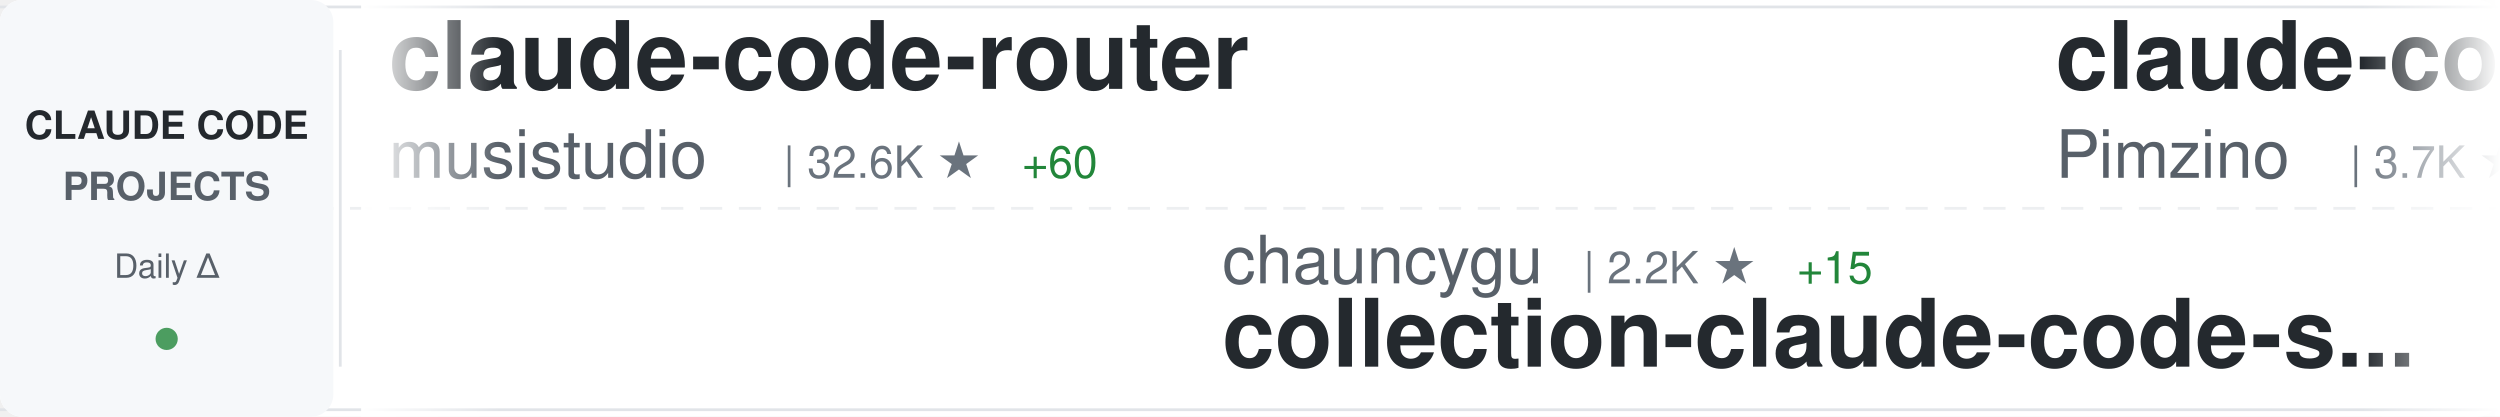
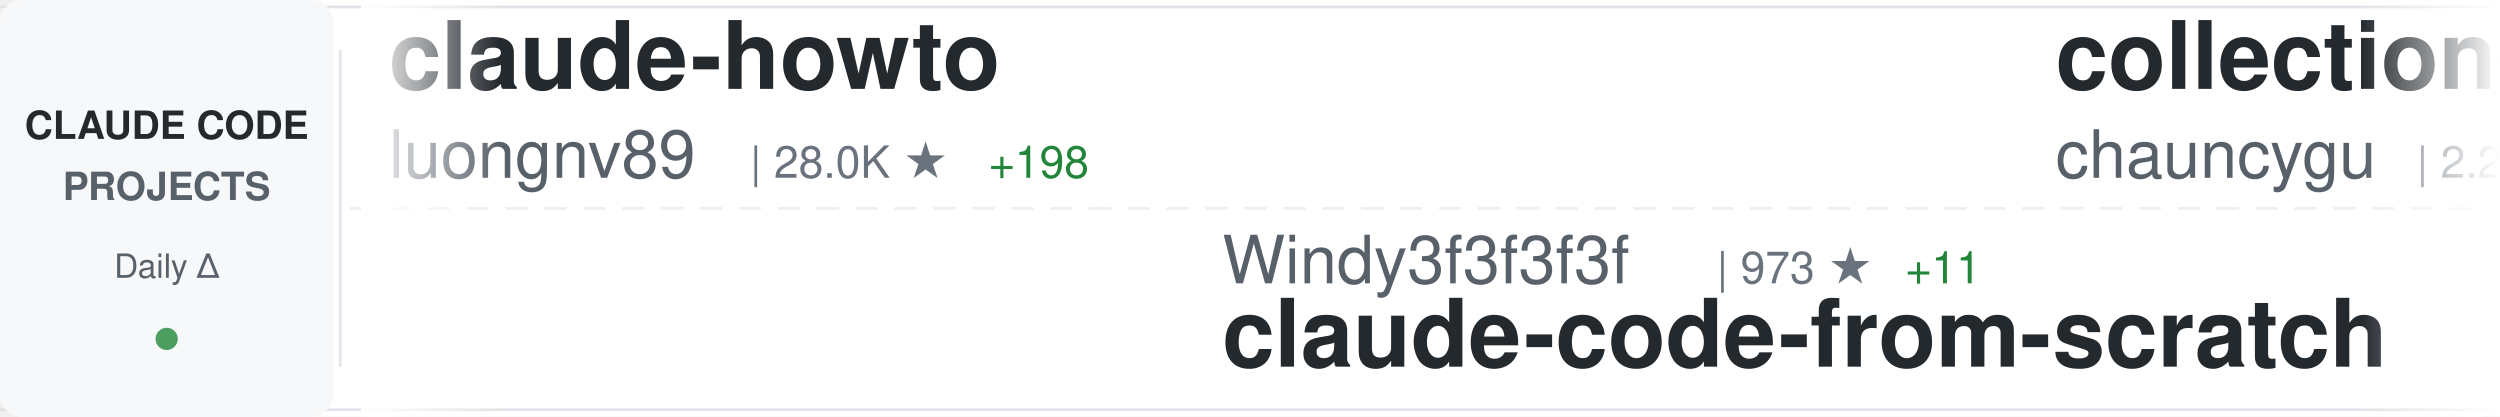
<svg xmlns="http://www.w3.org/2000/svg" width="900" height="150">
  <defs>
    <linearGradient id="awesomeLeftFade" x1="0%" y1="0%" x2="100%" y2="0%">
      <stop offset="0%" style="stop-color:#ffffff;stop-opacity:1" />
      <stop offset="100%" style="stop-color:#ffffff;stop-opacity:0" />
    </linearGradient>
    <linearGradient id="awesomeRightFade" x1="0%" y1="0%" x2="100%" y2="0%">
      <stop offset="0%" style="stop-color:#ffffff;stop-opacity:0" />
      <stop offset="100%" style="stop-color:#ffffff;stop-opacity:1" />
    </linearGradient>
  </defs>
  <rect width="900" height="150" fill="#ffffff" rx="8" />
  <rect x="0" y="2" width="900" height="1" fill="#e1e4e8" />
  <rect x="0" y="147" width="900" height="1" fill="#e1e4e8" />
  <line x1="0" y1="75" x2="900" y2="75" stroke="#e1e4e8" stroke-width="1" stroke-dasharray="8 6" opacity="0.6" />
  <rect x="0" y="0" width="120" height="150" fill="#f6f8fa" rx="8" />
  <text x="60" y="50" font-family="-apple-system, BlinkMacSystemFont, 'Segoe UI', Helvetica, Arial, sans-serif" font-size="14" font-weight="600" fill="#24292e" text-anchor="middle">CLAUDE CODE</text>
  <text x="60" y="72" font-family="-apple-system, BlinkMacSystemFont, 'Segoe UI', Helvetica, Arial, sans-serif" font-size="14" font-weight="600" fill="#586069" text-anchor="middle">PROJECTS</text>
  <text x="60" y="100" font-family="-apple-system, BlinkMacSystemFont, 'Segoe UI', Helvetica, Arial, sans-serif" font-size="12" font-weight="500" fill="#586069" text-anchor="middle">Daily Δ</text>
  <circle cx="60" cy="122" r="4" fill="#22863a" opacity="0.8" />
  <rect x="122" y="18" width="1" height="114" fill="#e1e4e8" />
  <clipPath id="awesomeTickerClip">
    <rect x="130" y="0" width="770" height="150" />
  </clipPath>
  <g clip-path="url(#awesomeTickerClip)">
    <g id="awesomeTickerItems">
      <animateTransform attributeName="transform" attributeType="XML" type="translate" from="0 0" to="-3000 0" dur="54s" repeatCount="indefinite" />
      <g transform="translate(0, 0)">
-         <text x="140" y="32" font-family="-apple-system, BlinkMacSystemFont, 'Segoe UI', Helvetica, Arial, sans-serif" font-size="34" font-weight="600" fill="#24292e">claude-code-router</text>
-         <text x="140" y="64" font-family="-apple-system, BlinkMacSystemFont, 'Segoe UI', Helvetica, Arial, sans-serif" font-size="24" font-weight="400" fill="#586069">musistudio</text>
-         <text x="282" y="64" font-family="-apple-system, BlinkMacSystemFont, 'Segoe UI', Helvetica, Arial, sans-serif" font-size="16" font-weight="500" fill="#6a737d">| 32.6K ★</text>
-         <text x="368" y="64" font-family="-apple-system, BlinkMacSystemFont, 'Segoe UI', Helvetica, Arial, sans-serif" font-size="16" font-weight="500" fill="#22863a"> +60</text>
+         <text x="140" y="32" font-family="-apple-system, BlinkMacSystemFont, 'Segoe UI', Helvetica, Arial, sans-serif" font-size="34" font-weight="600" fill="#24292e">claude-howto</text>
+         <text x="140" y="64" font-family="-apple-system, BlinkMacSystemFont, 'Segoe UI', Helvetica, Arial, sans-serif" font-size="24" font-weight="400" fill="#586069">luongnv89</text>
+         <text x="270" y="64" font-family="-apple-system, BlinkMacSystemFont, 'Segoe UI', Helvetica, Arial, sans-serif" font-size="16" font-weight="500" fill="#6a737d">| 28.0K ★</text>
+         <text x="356" y="64" font-family="-apple-system, BlinkMacSystemFont, 'Segoe UI', Helvetica, Arial, sans-serif" font-size="16" font-weight="500" fill="#22863a"> +198</text>
      </g>
      <g transform="translate(300, 0)">
-         <text x="140" y="102" font-family="-apple-system, BlinkMacSystemFont, 'Segoe UI', Helvetica, Arial, sans-serif" font-size="24" font-weight="400" fill="#586069">chauncygu</text>
-         <text x="270" y="102" font-family="-apple-system, BlinkMacSystemFont, 'Segoe UI', Helvetica, Arial, sans-serif" font-size="16" font-weight="500" fill="#6a737d">| 2.2K ★</text>
-         <text x="347" y="102" font-family="-apple-system, BlinkMacSystemFont, 'Segoe UI', Helvetica, Arial, sans-serif" font-size="16" font-weight="500" fill="#22863a"> +15</text>
-         <text x="140" y="132" font-family="-apple-system, BlinkMacSystemFont, 'Segoe UI', Helvetica, Arial, sans-serif" font-size="34" font-weight="600" fill="#24292e">collection-claude-code-s...</text>
+         <text x="140" y="102" font-family="-apple-system, BlinkMacSystemFont, 'Segoe UI', Helvetica, Arial, sans-serif" font-size="24" font-weight="400" fill="#586069">Windy3f3f3f3f</text>
+         <text x="318" y="102" font-family="-apple-system, BlinkMacSystemFont, 'Segoe UI', Helvetica, Arial, sans-serif" font-size="16" font-weight="500" fill="#6a737d">| 973 ★</text>
+         <text x="386" y="102" font-family="-apple-system, BlinkMacSystemFont, 'Segoe UI', Helvetica, Arial, sans-serif" font-size="16" font-weight="500" fill="#22863a"> +11</text>
+         <text x="140" y="132" font-family="-apple-system, BlinkMacSystemFont, 'Segoe UI', Helvetica, Arial, sans-serif" font-size="34" font-weight="600" fill="#24292e">claude-code-from-scratch</text>
      </g>
      <g transform="translate(600, 0)">
-         <text x="140" y="32" font-family="-apple-system, BlinkMacSystemFont, 'Segoe UI', Helvetica, Arial, sans-serif" font-size="34" font-weight="600" fill="#24292e">claude-code-spec-workflo...</text>
-         <text x="140" y="64" font-family="-apple-system, BlinkMacSystemFont, 'Segoe UI', Helvetica, Arial, sans-serif" font-size="24" font-weight="400" fill="#586069">Pimzino</text>
-         <text x="246" y="64" font-family="-apple-system, BlinkMacSystemFont, 'Segoe UI', Helvetica, Arial, sans-serif" font-size="16" font-weight="500" fill="#6a737d">| 3.7K ★</text>
-         <text x="323" y="64" font-family="-apple-system, BlinkMacSystemFont, 'Segoe UI', Helvetica, Arial, sans-serif" font-size="16" font-weight="500" fill="#22863a"> +8</text>
+         <text x="140" y="32" font-family="-apple-system, BlinkMacSystemFont, 'Segoe UI', Helvetica, Arial, sans-serif" font-size="34" font-weight="600" fill="#24292e">collection-claude-code-s...</text>
+         <text x="140" y="64" font-family="-apple-system, BlinkMacSystemFont, 'Segoe UI', Helvetica, Arial, sans-serif" font-size="24" font-weight="400" fill="#586069">chauncygu</text>
+         <text x="270" y="64" font-family="-apple-system, BlinkMacSystemFont, 'Segoe UI', Helvetica, Arial, sans-serif" font-size="16" font-weight="500" fill="#6a737d">| 2.2K ★</text>
+         <text x="347" y="64" font-family="-apple-system, BlinkMacSystemFont, 'Segoe UI', Helvetica, Arial, sans-serif" font-size="16" font-weight="500" fill="#22863a"> +12</text>
      </g>
      <g transform="translate(900, 0)">
-         <text x="140" y="102" font-family="-apple-system, BlinkMacSystemFont, 'Segoe UI', Helvetica, Arial, sans-serif" font-size="24" font-weight="400" fill="#586069">zstmfhy</text>
-         <text x="246" y="102" font-family="-apple-system, BlinkMacSystemFont, 'Segoe UI', Helvetica, Arial, sans-serif" font-size="16" font-weight="500" fill="#6a737d">| 192 ★</text>
-         <text x="140" y="132" font-family="-apple-system, BlinkMacSystemFont, 'Segoe UI', Helvetica, Arial, sans-serif" font-size="34" font-weight="600" fill="#24292e">Claude-code</text>
+         <text x="140" y="102" font-family="-apple-system, BlinkMacSystemFont, 'Segoe UI', Helvetica, Arial, sans-serif" font-size="24" font-weight="400" fill="#586069">Donchitos</text>
+         <text x="270" y="102" font-family="-apple-system, BlinkMacSystemFont, 'Segoe UI', Helvetica, Arial, sans-serif" font-size="16" font-weight="500" fill="#6a737d">| 14.8K ★</text>
+         <text x="356" y="102" font-family="-apple-system, BlinkMacSystemFont, 'Segoe UI', Helvetica, Arial, sans-serif" font-size="16" font-weight="500" fill="#22863a"> +542</text>
+         <text x="140" y="132" font-family="-apple-system, BlinkMacSystemFont, 'Segoe UI', Helvetica, Arial, sans-serif" font-size="34" font-weight="600" fill="#24292e">Claude-Code-Game-Studios</text>
      </g>
      <g transform="translate(1200, 0)">
-         <text x="140" y="32" font-family="-apple-system, BlinkMacSystemFont, 'Segoe UI', Helvetica, Arial, sans-serif" font-size="34" font-weight="600" fill="#24292e">agents</text>
-         <text x="140" y="64" font-family="-apple-system, BlinkMacSystemFont, 'Segoe UI', Helvetica, Arial, sans-serif" font-size="24" font-weight="400" fill="#586069">wshobson</text>
-         <text x="258" y="64" font-family="-apple-system, BlinkMacSystemFont, 'Segoe UI', Helvetica, Arial, sans-serif" font-size="16" font-weight="500" fill="#6a737d">| 34.0K ★</text>
-         <text x="344" y="64" font-family="-apple-system, BlinkMacSystemFont, 'Segoe UI', Helvetica, Arial, sans-serif" font-size="16" font-weight="500" fill="#22863a"> +70</text>
+         <text x="140" y="32" font-family="-apple-system, BlinkMacSystemFont, 'Segoe UI', Helvetica, Arial, sans-serif" font-size="34" font-weight="600" fill="#24292e">claude-code-sourcemap</text>
+         <text x="140" y="64" font-family="-apple-system, BlinkMacSystemFont, 'Segoe UI', Helvetica, Arial, sans-serif" font-size="24" font-weight="400" fill="#586069">Hyper66666</text>
+         <text x="282" y="64" font-family="-apple-system, BlinkMacSystemFont, 'Segoe UI', Helvetica, Arial, sans-serif" font-size="16" font-weight="500" fill="#6a737d">| 208 ★</text>
      </g>
      <g transform="translate(1500, 0)">
-         <text x="140" y="102" font-family="-apple-system, BlinkMacSystemFont, 'Segoe UI', Helvetica, Arial, sans-serif" font-size="24" font-weight="400" fill="#586069">oboard</text>
-         <text x="234" y="102" font-family="-apple-system, BlinkMacSystemFont, 'Segoe UI', Helvetica, Arial, sans-serif" font-size="16" font-weight="500" fill="#6a737d">| 3.0K ★</text>
-         <text x="311" y="102" font-family="-apple-system, BlinkMacSystemFont, 'Segoe UI', Helvetica, Arial, sans-serif" font-size="16" font-weight="500" fill="#22863a"> +9</text>
-         <text x="140" y="132" font-family="-apple-system, BlinkMacSystemFont, 'Segoe UI', Helvetica, Arial, sans-serif" font-size="34" font-weight="600" fill="#24292e">claude-code-rev</text>
+         <text x="140" y="102" font-family="-apple-system, BlinkMacSystemFont, 'Segoe UI', Helvetica, Arial, sans-serif" font-size="24" font-weight="400" fill="#586069">affaan-m</text>
+         <text x="258" y="102" font-family="-apple-system, BlinkMacSystemFont, 'Segoe UI', Helvetica, Arial, sans-serif" font-size="16" font-weight="500" fill="#6a737d">| 162.8K ★</text>
+         <text x="353" y="102" font-family="-apple-system, BlinkMacSystemFont, 'Segoe UI', Helvetica, Arial, sans-serif" font-size="16" font-weight="500" fill="#22863a"> +1.1K</text>
+         <text x="140" y="132" font-family="-apple-system, BlinkMacSystemFont, 'Segoe UI', Helvetica, Arial, sans-serif" font-size="34" font-weight="600" fill="#24292e">everything-claude-code</text>
      </g>
      <g transform="translate(1800, 0)">
-         <text x="140" y="32" font-family="-apple-system, BlinkMacSystemFont, 'Segoe UI', Helvetica, Arial, sans-serif" font-size="34" font-weight="600" fill="#24292e">claude-code-proxy</text>
-         <text x="140" y="64" font-family="-apple-system, BlinkMacSystemFont, 'Segoe UI', Helvetica, Arial, sans-serif" font-size="24" font-weight="400" fill="#586069">fuergaosi233</text>
-         <text x="306" y="64" font-family="-apple-system, BlinkMacSystemFont, 'Segoe UI', Helvetica, Arial, sans-serif" font-size="16" font-weight="500" fill="#6a737d">| 2.5K ★</text>
-         <text x="383" y="64" font-family="-apple-system, BlinkMacSystemFont, 'Segoe UI', Helvetica, Arial, sans-serif" font-size="16" font-weight="500" fill="#22863a"> +5</text>
+         <text x="140" y="32" font-family="-apple-system, BlinkMacSystemFont, 'Segoe UI', Helvetica, Arial, sans-serif" font-size="34" font-weight="600" fill="#24292e">claude-code-ultimate-gui...</text>
+         <text x="140" y="64" font-family="-apple-system, BlinkMacSystemFont, 'Segoe UI', Helvetica, Arial, sans-serif" font-size="24" font-weight="400" fill="#586069">FlorianBruniaux</text>
+         <text x="342" y="64" font-family="-apple-system, BlinkMacSystemFont, 'Segoe UI', Helvetica, Arial, sans-serif" font-size="16" font-weight="500" fill="#6a737d">| 3.8K ★</text>
+         <text x="419" y="64" font-family="-apple-system, BlinkMacSystemFont, 'Segoe UI', Helvetica, Arial, sans-serif" font-size="16" font-weight="500" fill="#22863a"> +44</text>
      </g>
      <g transform="translate(2100, 0)">
-         <text x="140" y="102" font-family="-apple-system, BlinkMacSystemFont, 'Segoe UI', Helvetica, Arial, sans-serif" font-size="24" font-weight="400" fill="#586069">pedrohcgs</text>
-         <text x="270" y="102" font-family="-apple-system, BlinkMacSystemFont, 'Segoe UI', Helvetica, Arial, sans-serif" font-size="16" font-weight="500" fill="#6a737d">| 955 ★</text>
-         <text x="338" y="102" font-family="-apple-system, BlinkMacSystemFont, 'Segoe UI', Helvetica, Arial, sans-serif" font-size="16" font-weight="500" fill="#22863a"> +9</text>
-         <text x="140" y="132" font-family="-apple-system, BlinkMacSystemFont, 'Segoe UI', Helvetica, Arial, sans-serif" font-size="34" font-weight="600" fill="#24292e">claude-code-my-workflow</text>
+         <text x="140" y="102" font-family="-apple-system, BlinkMacSystemFont, 'Segoe UI', Helvetica, Arial, sans-serif" font-size="24" font-weight="400" fill="#586069">tanbiralam</text>
+         <text x="282" y="102" font-family="-apple-system, BlinkMacSystemFont, 'Segoe UI', Helvetica, Arial, sans-serif" font-size="16" font-weight="500" fill="#6a737d">| 1.5K ★</text>
+         <text x="359" y="102" font-family="-apple-system, BlinkMacSystemFont, 'Segoe UI', Helvetica, Arial, sans-serif" font-size="16" font-weight="500" fill="#22863a"> +11</text>
+         <text x="140" y="132" font-family="-apple-system, BlinkMacSystemFont, 'Segoe UI', Helvetica, Arial, sans-serif" font-size="34" font-weight="600" fill="#24292e">claude-code</text>
      </g>
      <g transform="translate(2400, 0)">
-         <text x="140" y="32" font-family="-apple-system, BlinkMacSystemFont, 'Segoe UI', Helvetica, Arial, sans-serif" font-size="34" font-weight="600" fill="#24292e">claude-skills</text>
-         <text x="140" y="64" font-family="-apple-system, BlinkMacSystemFont, 'Segoe UI', Helvetica, Arial, sans-serif" font-size="24" font-weight="400" fill="#586069">alirezarezvani</text>
-         <text x="330" y="64" font-family="-apple-system, BlinkMacSystemFont, 'Segoe UI', Helvetica, Arial, sans-serif" font-size="16" font-weight="500" fill="#6a737d">| 12.1K ★</text>
-         <text x="416" y="64" font-family="-apple-system, BlinkMacSystemFont, 'Segoe UI', Helvetica, Arial, sans-serif" font-size="16" font-weight="500" fill="#22863a"> +145</text>
+         <text x="140" y="32" font-family="-apple-system, BlinkMacSystemFont, 'Segoe UI', Helvetica, Arial, sans-serif" font-size="34" font-weight="600" fill="#24292e">claude-code</text>
+         <text x="140" y="64" font-family="-apple-system, BlinkMacSystemFont, 'Segoe UI', Helvetica, Arial, sans-serif" font-size="24" font-weight="400" fill="#586069">mehmoodosman</text>
+         <text x="306" y="64" font-family="-apple-system, BlinkMacSystemFont, 'Segoe UI', Helvetica, Arial, sans-serif" font-size="16" font-weight="500" fill="#6a737d">| 166 ★</text>
+         <text x="374" y="64" font-family="-apple-system, BlinkMacSystemFont, 'Segoe UI', Helvetica, Arial, sans-serif" font-size="16" font-weight="500" fill="#22863a"> +1</text>
      </g>
      <g transform="translate(2700, 0)">
-         <text x="140" y="102" font-family="-apple-system, BlinkMacSystemFont, 'Segoe UI', Helvetica, Arial, sans-serif" font-size="24" font-weight="400" fill="#586069">RichardAtCT</text>
-         <text x="294" y="102" font-family="-apple-system, BlinkMacSystemFont, 'Segoe UI', Helvetica, Arial, sans-serif" font-size="16" font-weight="500" fill="#6a737d">| 2.5K ★</text>
-         <text x="371" y="102" font-family="-apple-system, BlinkMacSystemFont, 'Segoe UI', Helvetica, Arial, sans-serif" font-size="16" font-weight="500" fill="#22863a"> +10</text>
-         <text x="140" y="132" font-family="-apple-system, BlinkMacSystemFont, 'Segoe UI', Helvetica, Arial, sans-serif" font-size="34" font-weight="600" fill="#24292e">claude-code-telegram</text>
+         <text x="140" y="102" font-family="-apple-system, BlinkMacSystemFont, 'Segoe UI', Helvetica, Arial, sans-serif" font-size="24" font-weight="400" fill="#586069">Windy3f3f3f3f</text>
+         <text x="318" y="102" font-family="-apple-system, BlinkMacSystemFont, 'Segoe UI', Helvetica, Arial, sans-serif" font-size="16" font-weight="500" fill="#6a737d">| 2.0K ★</text>
+         <text x="395" y="102" font-family="-apple-system, BlinkMacSystemFont, 'Segoe UI', Helvetica, Arial, sans-serif" font-size="16" font-weight="500" fill="#22863a"> +17</text>
+         <text x="140" y="132" font-family="-apple-system, BlinkMacSystemFont, 'Segoe UI', Helvetica, Arial, sans-serif" font-size="34" font-weight="600" fill="#24292e">how-claude-code-works</text>
      </g>
      <g transform="translate(3000, 0)">
-         <text x="140" y="32" font-family="-apple-system, BlinkMacSystemFont, 'Segoe UI', Helvetica, Arial, sans-serif" font-size="34" font-weight="600" fill="#24292e">claude-code-router</text>
-         <text x="140" y="64" font-family="-apple-system, BlinkMacSystemFont, 'Segoe UI', Helvetica, Arial, sans-serif" font-size="24" font-weight="400" fill="#586069">musistudio</text>
-         <text x="282" y="64" font-family="-apple-system, BlinkMacSystemFont, 'Segoe UI', Helvetica, Arial, sans-serif" font-size="16" font-weight="500" fill="#6a737d">| 32.6K ★</text>
-         <text x="368" y="64" font-family="-apple-system, BlinkMacSystemFont, 'Segoe UI', Helvetica, Arial, sans-serif" font-size="16" font-weight="500" fill="#22863a"> +60</text>
+         <text x="140" y="32" font-family="-apple-system, BlinkMacSystemFont, 'Segoe UI', Helvetica, Arial, sans-serif" font-size="34" font-weight="600" fill="#24292e">claude-howto</text>
+         <text x="140" y="64" font-family="-apple-system, BlinkMacSystemFont, 'Segoe UI', Helvetica, Arial, sans-serif" font-size="24" font-weight="400" fill="#586069">luongnv89</text>
+         <text x="270" y="64" font-family="-apple-system, BlinkMacSystemFont, 'Segoe UI', Helvetica, Arial, sans-serif" font-size="16" font-weight="500" fill="#6a737d">| 28.0K ★</text>
+         <text x="356" y="64" font-family="-apple-system, BlinkMacSystemFont, 'Segoe UI', Helvetica, Arial, sans-serif" font-size="16" font-weight="500" fill="#22863a"> +198</text>
      </g>
      <g transform="translate(3300, 0)">
-         <text x="140" y="102" font-family="-apple-system, BlinkMacSystemFont, 'Segoe UI', Helvetica, Arial, sans-serif" font-size="24" font-weight="400" fill="#586069">chauncygu</text>
-         <text x="270" y="102" font-family="-apple-system, BlinkMacSystemFont, 'Segoe UI', Helvetica, Arial, sans-serif" font-size="16" font-weight="500" fill="#6a737d">| 2.2K ★</text>
-         <text x="347" y="102" font-family="-apple-system, BlinkMacSystemFont, 'Segoe UI', Helvetica, Arial, sans-serif" font-size="16" font-weight="500" fill="#22863a"> +15</text>
-         <text x="140" y="132" font-family="-apple-system, BlinkMacSystemFont, 'Segoe UI', Helvetica, Arial, sans-serif" font-size="34" font-weight="600" fill="#24292e">collection-claude-code-s...</text>
+         <text x="140" y="102" font-family="-apple-system, BlinkMacSystemFont, 'Segoe UI', Helvetica, Arial, sans-serif" font-size="24" font-weight="400" fill="#586069">Windy3f3f3f3f</text>
+         <text x="318" y="102" font-family="-apple-system, BlinkMacSystemFont, 'Segoe UI', Helvetica, Arial, sans-serif" font-size="16" font-weight="500" fill="#6a737d">| 973 ★</text>
+         <text x="386" y="102" font-family="-apple-system, BlinkMacSystemFont, 'Segoe UI', Helvetica, Arial, sans-serif" font-size="16" font-weight="500" fill="#22863a"> +11</text>
+         <text x="140" y="132" font-family="-apple-system, BlinkMacSystemFont, 'Segoe UI', Helvetica, Arial, sans-serif" font-size="34" font-weight="600" fill="#24292e">claude-code-from-scratch</text>
      </g>
      <g transform="translate(3600, 0)">
-         <text x="140" y="32" font-family="-apple-system, BlinkMacSystemFont, 'Segoe UI', Helvetica, Arial, sans-serif" font-size="34" font-weight="600" fill="#24292e">claude-code-spec-workflo...</text>
-         <text x="140" y="64" font-family="-apple-system, BlinkMacSystemFont, 'Segoe UI', Helvetica, Arial, sans-serif" font-size="24" font-weight="400" fill="#586069">Pimzino</text>
-         <text x="246" y="64" font-family="-apple-system, BlinkMacSystemFont, 'Segoe UI', Helvetica, Arial, sans-serif" font-size="16" font-weight="500" fill="#6a737d">| 3.7K ★</text>
-         <text x="323" y="64" font-family="-apple-system, BlinkMacSystemFont, 'Segoe UI', Helvetica, Arial, sans-serif" font-size="16" font-weight="500" fill="#22863a"> +8</text>
+         <text x="140" y="32" font-family="-apple-system, BlinkMacSystemFont, 'Segoe UI', Helvetica, Arial, sans-serif" font-size="34" font-weight="600" fill="#24292e">collection-claude-code-s...</text>
+         <text x="140" y="64" font-family="-apple-system, BlinkMacSystemFont, 'Segoe UI', Helvetica, Arial, sans-serif" font-size="24" font-weight="400" fill="#586069">chauncygu</text>
+         <text x="270" y="64" font-family="-apple-system, BlinkMacSystemFont, 'Segoe UI', Helvetica, Arial, sans-serif" font-size="16" font-weight="500" fill="#6a737d">| 2.2K ★</text>
+         <text x="347" y="64" font-family="-apple-system, BlinkMacSystemFont, 'Segoe UI', Helvetica, Arial, sans-serif" font-size="16" font-weight="500" fill="#22863a"> +12</text>
      </g>
      <g transform="translate(3900, 0)">
-         <text x="140" y="102" font-family="-apple-system, BlinkMacSystemFont, 'Segoe UI', Helvetica, Arial, sans-serif" font-size="24" font-weight="400" fill="#586069">zstmfhy</text>
-         <text x="246" y="102" font-family="-apple-system, BlinkMacSystemFont, 'Segoe UI', Helvetica, Arial, sans-serif" font-size="16" font-weight="500" fill="#6a737d">| 192 ★</text>
-         <text x="140" y="132" font-family="-apple-system, BlinkMacSystemFont, 'Segoe UI', Helvetica, Arial, sans-serif" font-size="34" font-weight="600" fill="#24292e">Claude-code</text>
+         <text x="140" y="102" font-family="-apple-system, BlinkMacSystemFont, 'Segoe UI', Helvetica, Arial, sans-serif" font-size="24" font-weight="400" fill="#586069">Donchitos</text>
+         <text x="270" y="102" font-family="-apple-system, BlinkMacSystemFont, 'Segoe UI', Helvetica, Arial, sans-serif" font-size="16" font-weight="500" fill="#6a737d">| 14.8K ★</text>
+         <text x="356" y="102" font-family="-apple-system, BlinkMacSystemFont, 'Segoe UI', Helvetica, Arial, sans-serif" font-size="16" font-weight="500" fill="#22863a"> +542</text>
+         <text x="140" y="132" font-family="-apple-system, BlinkMacSystemFont, 'Segoe UI', Helvetica, Arial, sans-serif" font-size="34" font-weight="600" fill="#24292e">Claude-Code-Game-Studios</text>
      </g>
    </g>
  </g>
  <rect x="130" y="0" width="50" height="150" fill="url(#awesomeLeftFade)" />
  <rect x="850" y="0" width="50" height="150" fill="url(#awesomeRightFade)" />
</svg>
